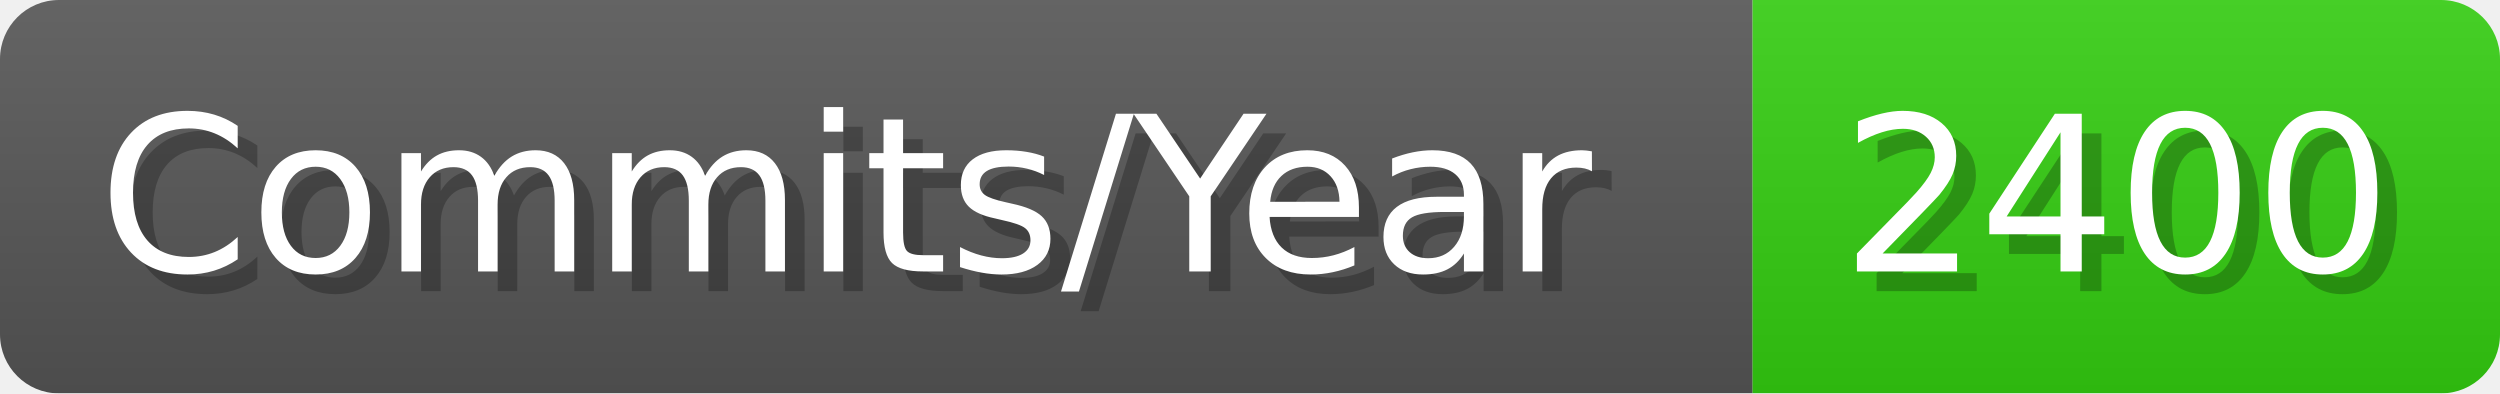
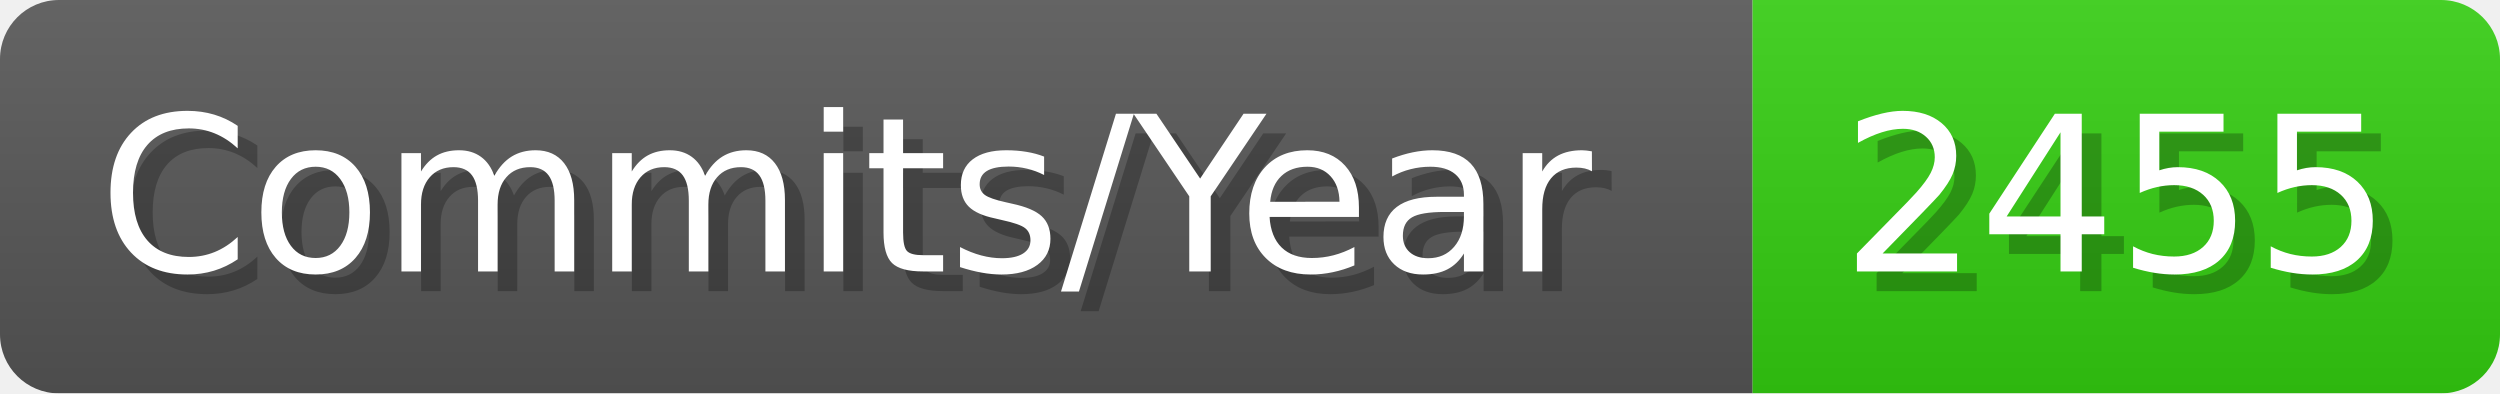
- <svg xmlns="http://www.w3.org/2000/svg" width="127.1" height="20" viewBox="0 0 1271 200" role="img" aria-label="Commits/Year: 2400">
+ <svg xmlns="http://www.w3.org/2000/svg" width="127.1" height="20" viewBox="0 0 1271 200" role="img" aria-label="Commits/Year: 2455">
  <linearGradient id="aUPdi" x2="0" y2="100%">
    <stop offset="0" stop-opacity=".1" stop-color="#EEE" />
    <stop offset="1" stop-opacity=".1" />
  </linearGradient>
  <mask id="WfAiQ">
    <rect width="1271" height="200" rx="30" fill="#FFF" />
  </mask>
  <g mask="url(#WfAiQ)">
    <rect width="891" height="200" fill="#555" />
    <rect width="380" height="200" fill="#3C1" x="891" />
    <rect width="1271" height="200" fill="url(#aUPdi)" />
  </g>
  <g aria-hidden="true" fill="#fff" text-anchor="start" font-family="Verdana,DejaVu Sans,sans-serif" font-size="110">
    <text x="60" y="148" textLength="791" fill="#000" opacity="0.25">Commits/Year</text>
    <text x="50" y="138" textLength="791">Commits/Year</text>
-     <text x="946" y="148" textLength="280" fill="#000" opacity="0.25">2400</text>
-     <text x="936" y="138" textLength="280">2400</text>
+     <text x="946" y="148" textLength="280" fill="#000" opacity="0.25">2455</text>
+     <text x="936" y="138" textLength="280">2455</text>
  </g>
</svg>
